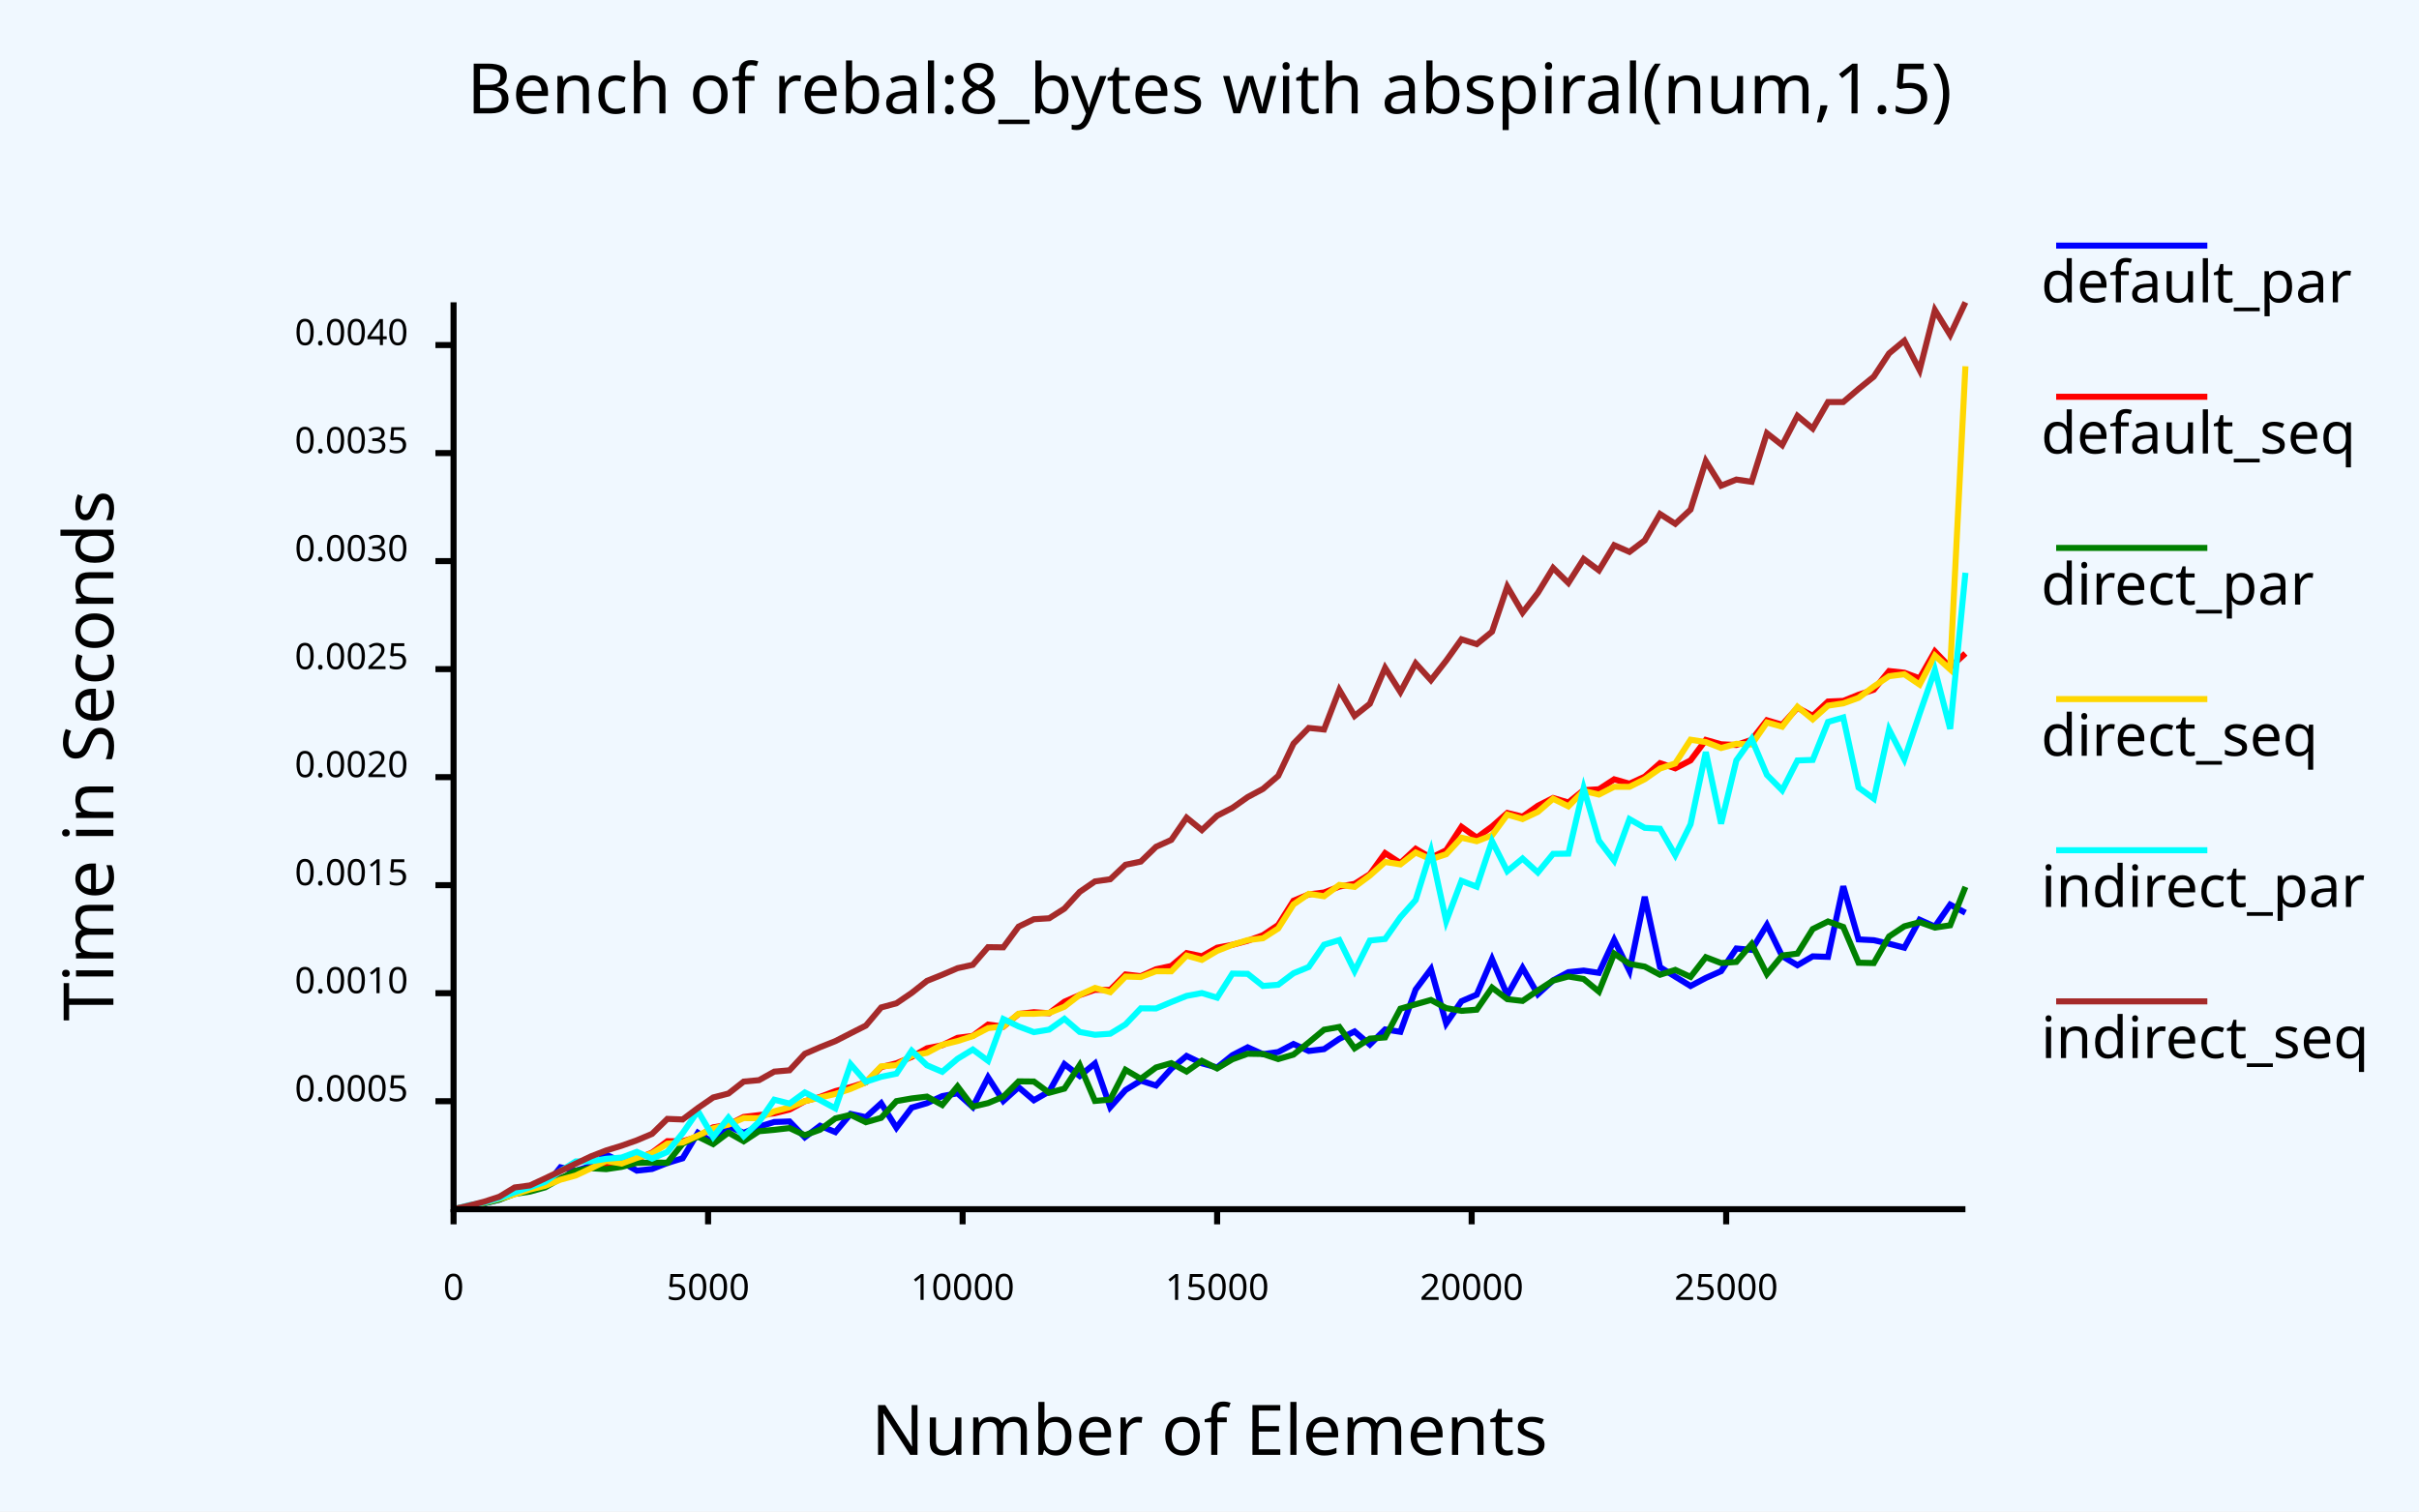
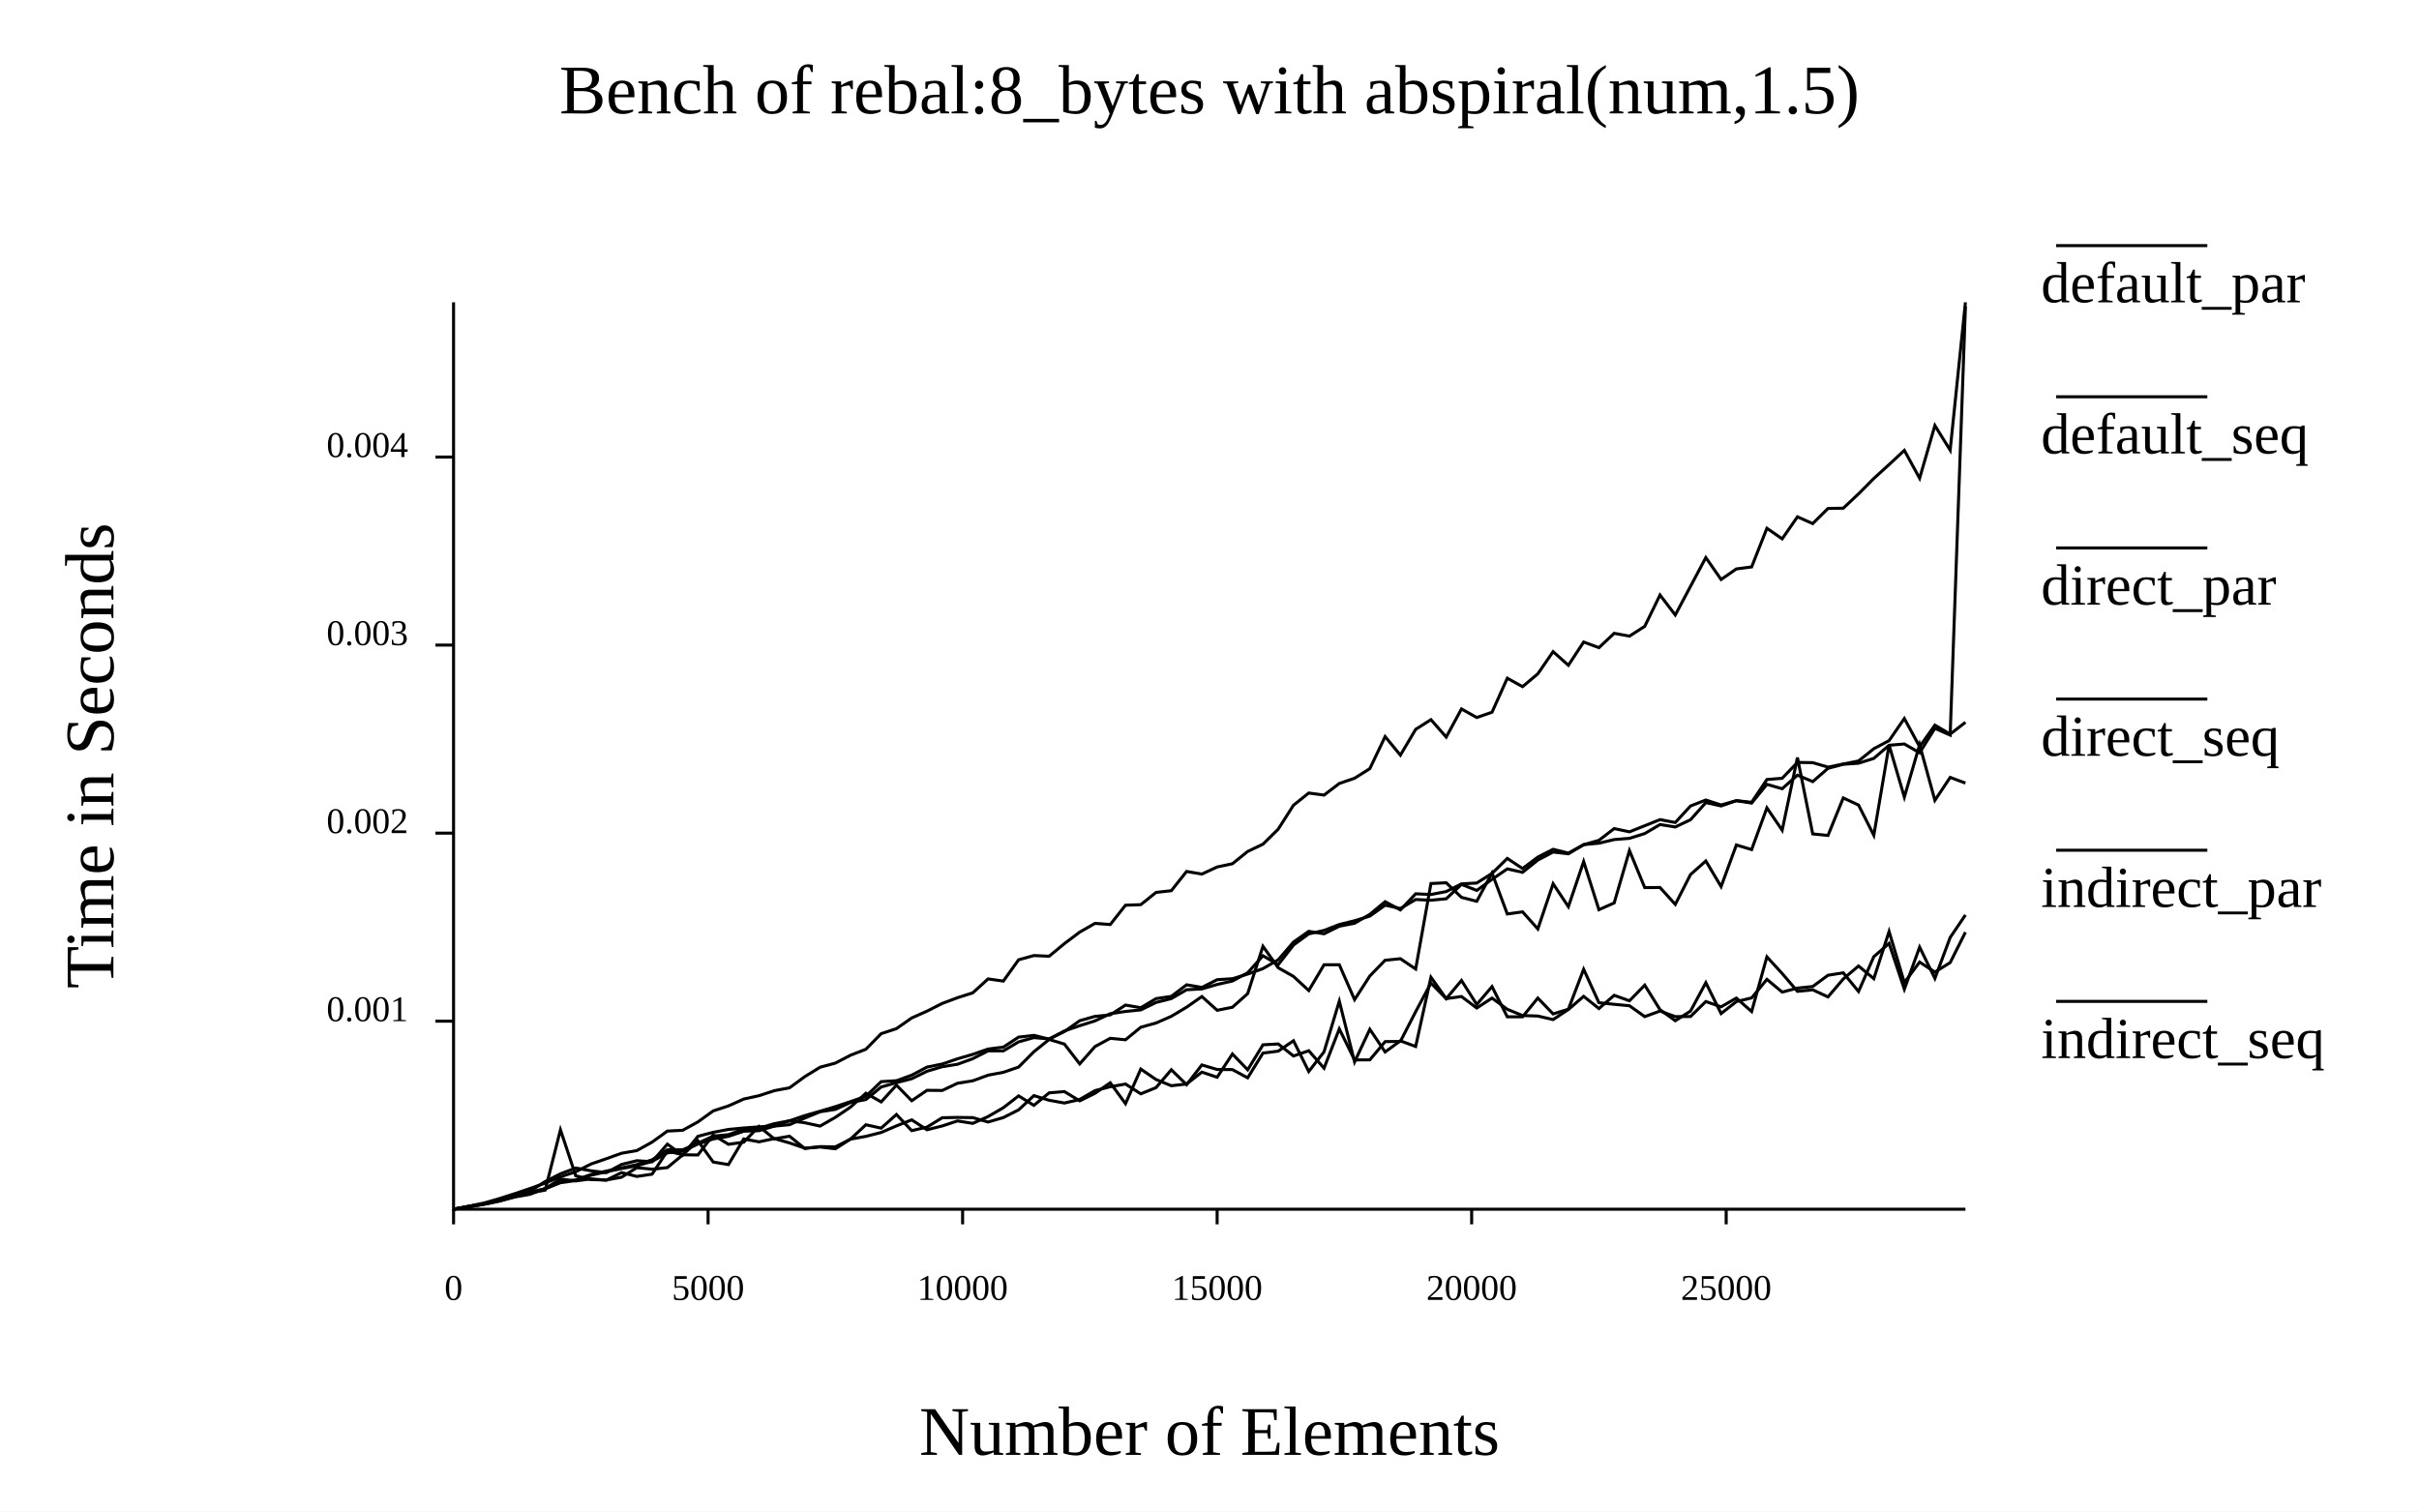
- <svg xmlns="http://www.w3.org/2000/svg" class="poloto" width="800" height="500" viewBox="0 0 800 500">
-   <style>.poloto {font-family: sans-serif;stroke-width:2;}.poloto_text{fill: var(--poloto_fg_color,black);}.poloto_axis_lines{stroke: var(--poloto_fg_color,black);stoke-width:3;fill:none}.poloto_background{fill: var(--poloto_bg_color,aliceblue);}.poloto0stroke{stroke:  var(--poloto_color0,blue);}.poloto1stroke{stroke:  var(--poloto_color1,red);}.poloto2stroke{stroke:  var(--poloto_color2,green);}.poloto3stroke{stroke:  var(--poloto_color3,gold);}.poloto4stroke{stroke:  var(--poloto_color4,aqua);}.poloto5stroke{stroke:  var(--poloto_color5,brown);}.poloto6stroke{stroke:  var(--poloto_color6,lime);}.poloto7stroke{stroke:  var(--poloto_color7,chocolate);}.poloto0fill{fill:var(--poloto_color0,blue);}.poloto1fill{fill:var(--poloto_color1,red);}.poloto2fill{fill:var(--poloto_color2,green);}.poloto3fill{fill:var(--poloto_color3,gold);}.poloto4fill{fill:var(--poloto_color4,aqua);}.poloto5fill{fill:var(--poloto_color5,brown);}.poloto6fill{fill:var(--poloto_color6,lime);}.poloto7fill{fill:var(--poloto_color7,chocolate);}</style>
+ <svg xmlns="http://www.w3.org/2000/svg" width="800" class="poloto" height="500" viewBox="0 0 800 500">
  <rect class="poloto_background" fill="white" x="0" y="0" width="800" height="500" />
-   <line class="poloto_axis_lines" stroke="black" x1="150" x2="150" y1="400" y2="405" />
-   <text class="poloto_text" alignment-baseline="start" text-anchor="middle" x="150" y="430">0</text>
-   <line class="poloto_axis_lines" stroke="black" x1="234.175" x2="234.175" y1="400" y2="405" />
-   <text class="poloto_text" alignment-baseline="start" text-anchor="middle" x="234.175" y="430">5000</text>
-   <line class="poloto_axis_lines" stroke="black" x1="318.35" x2="318.35" y1="400" y2="405" />
-   <text class="poloto_text" alignment-baseline="start" text-anchor="middle" x="318.35" y="430">10000</text>
-   <line class="poloto_axis_lines" stroke="black" x1="402.525" x2="402.525" y1="400" y2="405" />
-   <text class="poloto_text" alignment-baseline="start" text-anchor="middle" x="402.525" y="430">15000</text>
-   <line class="poloto_axis_lines" stroke="black" x1="486.7" x2="486.7" y1="400" y2="405" />
-   <text class="poloto_text" alignment-baseline="start" text-anchor="middle" x="486.7" y="430">20000</text>
-   <line class="poloto_axis_lines" stroke="black" x1="570.875" x2="570.875" y1="400" y2="405" />
-   <text class="poloto_text" alignment-baseline="start" text-anchor="middle" x="570.875" y="430">25000</text>
-   <line class="poloto_axis_lines" stroke="black" x1="150" x2="144" y1="364.272" y2="364.272" />
-   <text class="poloto_text" alignment-baseline="middle" text-anchor="end" x="135" y="364.272">0.0005</text>
-   <line class="poloto_axis_lines" stroke="black" x1="150" x2="144" y1="328.539" y2="328.539" />
-   <text class="poloto_text" alignment-baseline="middle" text-anchor="end" x="135" y="328.539">0.0010</text>
-   <line class="poloto_axis_lines" stroke="black" x1="150" x2="144" y1="292.807" y2="292.807" />
-   <text class="poloto_text" alignment-baseline="middle" text-anchor="end" x="135" y="292.807">0.0015</text>
-   <line class="poloto_axis_lines" stroke="black" x1="150" x2="144" y1="257.074" y2="257.074" />
-   <text class="poloto_text" alignment-baseline="middle" text-anchor="end" x="135" y="257.074">0.0020</text>
-   <line class="poloto_axis_lines" stroke="black" x1="150" x2="144" y1="221.341" y2="221.341" />
-   <text class="poloto_text" alignment-baseline="middle" text-anchor="end" x="135" y="221.341">0.0025</text>
-   <line class="poloto_axis_lines" stroke="black" x1="150" x2="144" y1="185.609" y2="185.609" />
-   <text class="poloto_text" alignment-baseline="middle" text-anchor="end" x="135" y="185.609">0.0030</text>
-   <line class="poloto_axis_lines" stroke="black" x1="150" x2="144" y1="149.876" y2="149.876" />
-   <text class="poloto_text" alignment-baseline="middle" text-anchor="end" x="135" y="149.876">0.0035</text>
-   <line class="poloto_axis_lines" stroke="black" x1="150" x2="144" y1="114.143" y2="114.143" />
-   <text class="poloto_text" alignment-baseline="middle" text-anchor="end" x="135" y="114.143">0.0040</text>
  <text class="poloto_text" alignment-baseline="middle" text-anchor="start" font-size="large" x="675" y="100">default_par</text>
  <line class="poloto0stroke" stroke="black" x1="680" x2="730" y1="81.25" y2="81.25" />
-   <polyline class="poloto0stroke" fill="none" stroke="black" points="650,301.927 644.949,299.246 639.899,306.511 634.848,304.252 629.798,313.486 624.747,312.18 619.697,311.01 614.646,310.747 609.596,293.179 604.545,316.526 599.495,316.351 594.444,319.297 589.394,316.287 584.343,305.963 579.293,314.213 574.242,313.759 569.192,321.254 564.141,323.486 559.091,326.166 554.04,323.076 548.99,319.932 543.939,296.649 538.889,321.152 533.838,310.915 528.788,321.806 523.737,321.061 518.687,321.593 513.636,324.304 508.586,328.886 503.535,320.174 498.485,329.185 493.434,317.275 488.384,329.018 483.333,331.195 478.283,338.577 473.232,320.586 468.182,327.326 463.131,341.314 458.081,340.535 453.03,345.535 447.98,341.201 442.929,343.645 437.879,347.044 432.828,347.658 427.778,345.352 422.727,348.005 417.677,348.714 412.626,346.449 407.576,349.055 402.525,353.12 397.475,351.736 392.424,349.301 387.374,353.499 382.323,359.082 377.273,357.464 372.222,360.574 367.172,366.259 362.121,351.79 357.071,355.935 352.02,352.018 346.97,361.071 341.919,363.959 336.869,359.654 331.818,364.203 326.768,356.385 321.717,366.204 316.667,361.656 311.616,362.588 306.566,364.915 301.515,366.393 296.465,373.052 291.414,364.959 286.364,369.547 281.313,368.479 276.263,374.482 271.212,372.401 266.162,376.206 261.111,370.976 256.061,371.147 251.01,372.705 245.96,374.726 240.909,372.63 235.859,377.969 230.808,374.713 225.758,383.162 220.707,384.715 215.657,386.693 210.606,387.243 205.556,384.345 200.505,381.976 195.455,385.627 190.404,387.321 185.354,386.139 180.303,392.455 175.253,393.712 170.202,394.454 165.152,396.816 160.101,398.056 155.051,399.054 150,399.998 " />
+   <path class="poloto0stroke" fill="none" stroke="black" d=" M 650 302.667 L 644.949 310.118 L 639.899 323.655 L 634.848 313.307 L 629.798 327.228 L 624.747 312.072 L 619.697 316.462 L 614.646 327.977 L 609.596 321.798 L 604.545 322.607 L 599.495 326.333 L 594.444 326.862 L 589.394 328.174 L 584.343 323.966 L 579.293 330.106 L 574.242 331.325 L 569.192 335.282 L 564.141 325.064 L 559.091 334.45 L 554.04 337.646 L 548.99 333.995 L 543.939 325.88 L 538.889 331.058 L 533.838 329.242 L 528.788 333.615 L 523.737 329.584 L 518.687 333.935 L 513.636 337.273 L 508.586 336.099 L 503.535 335.935 L 498.485 333.871 L 493.434 330.162 L 488.384 333.446 L 483.333 329.638 L 478.283 330.341 L 473.232 323.264 L 468.182 346.169 L 463.131 344.302 L 458.081 347.979 L 453.03 340.481 L 447.98 351.27 L 442.929 331.176 L 437.879 347.94 L 432.828 354.443 L 427.778 344.274 L 422.727 347.713 L 417.677 348.356 L 412.626 356.543 L 407.576 353.814 L 402.525 353.778 L 397.475 352.278 L 392.424 358.807 L 387.374 353.869 L 382.323 359.775 L 377.273 361.832 L 372.222 358.59 L 367.172 359.486 L 362.121 360.775 L 357.071 363.704 L 352.02 364.87 L 346.97 363.964 L 341.919 362.431 L 336.869 367.137 L 331.818 369.686 L 326.768 371.157 L 321.717 369.704 L 316.667 369.636 L 311.616 369.745 L 306.566 372.838 L 301.515 374.007 L 296.465 368.669 L 291.414 373.183 L 286.364 372.061 L 281.313 376.763 L 276.263 380.006 L 271.212 379.429 L 266.162 379.796 L 261.111 378.076 L 256.061 376.638 L 251.01 377.71 L 245.96 376.756 L 240.909 385.246 L 235.859 384.388 L 230.808 377.373 L 225.758 382.057 L 220.707 386.235 L 215.657 386.764 L 210.606 386.254 L 205.556 389.418 L 200.505 390.342 L 195.455 390.205 L 190.404 388.945 L 185.354 373.738 L 180.303 393.679 L 175.253 394.574 L 170.202 395.741 L 165.152 397.268 L 160.101 398.337 L 155.051 399.221 L 150 400" />
  <text class="poloto_text" alignment-baseline="middle" text-anchor="start" font-size="large" x="675" y="150">default_seq</text>
  <line class="poloto1stroke" stroke="black" x1="680" x2="730" y1="131.25" y2="131.25" />
-   <polyline class="poloto1stroke" fill="none" stroke="black" points="650,216.143 644.949,220.76 639.899,215.486 634.848,224.399 629.798,222.531 624.747,221.974 619.697,228.142 614.646,229.823 609.596,231.85 604.545,232.061 599.495,236.799 594.444,234.115 589.394,239.743 584.343,238.274 579.293,244.722 574.242,246.438 569.192,246.205 564.141,244.771 559.091,251.528 554.04,254.155 548.99,252.459 543.939,256.919 538.889,259.25 533.838,257.796 528.788,261.087 523.737,261.389 518.687,265.463 513.636,263.974 508.586,266.55 503.535,270.147 498.485,268.933 493.434,273.407 488.384,277.097 483.333,273.511 478.283,281.26 473.232,283.748 468.182,280.784 463.131,285.489 458.081,282.208 453.03,289.2 447.98,292.378 442.929,293.276 437.879,295.228 432.828,295.85 427.778,297.956 422.727,305.971 417.677,309.363 412.626,311.2 407.576,312.53 402.525,313.488 397.475,316.336 392.424,315.274 387.374,319.532 382.323,320.628 377.273,322.916 372.222,322.342 367.172,327.451 362.121,327.416 357.071,329.163 352.02,331.365 346.97,335.165 341.919,334.828 336.869,335.405 331.818,339.61 326.768,338.924 321.717,342.666 316.667,343.309 311.616,345.745 306.566,346.763 301.515,349.623 296.465,351.738 291.414,352.98 286.364,358.035 281.313,359.62 276.263,360.935 271.212,362.854 266.162,364.273 261.111,367.033 256.061,368.28 251.01,368.872 245.96,369.476 240.909,372.047 235.859,372.92 230.808,376.013 225.758,377.531 220.707,377.499 215.657,381.269 210.606,383.322 205.556,383.849 200.505,385.241 195.455,386.272 190.404,388.101 185.354,389.697 180.303,392.078 175.253,393.419 170.202,394.814 165.152,396.558 160.101,397.895 155.051,398.946 150,400 " />
+   <path class="poloto1stroke" fill="none" stroke="black" d=" M 650 238.934 L 644.949 242.841 L 639.899 239.874 L 634.848 246.997 L 629.798 237.678 L 624.747 244.99 L 619.697 247.668 L 614.646 251.721 L 609.596 252.723 L 604.545 253.763 L 599.495 252.281 L 594.444 252.204 L 589.394 257.458 L 584.343 257.855 L 579.293 265.391 L 574.242 264.855 L 569.192 266.278 L 564.141 264.644 L 559.091 266.61 L 554.04 272.079 L 548.99 271.125 L 543.939 273.147 L 538.889 275.164 L 533.838 274.094 L 528.788 277.968 L 523.737 279.425 L 518.687 282.195 L 513.636 280.947 L 508.586 283.519 L 503.535 287.309 L 498.485 283.963 L 493.434 288.918 L 488.384 292.095 L 483.333 292.383 L 478.283 294.924 L 473.232 295.892 L 468.182 295.661 L 463.131 300.997 L 458.081 298.267 L 453.03 302.462 L 447.98 305.398 L 442.929 306.39 L 437.879 308.89 L 432.828 308.076 L 427.778 311.628 L 422.727 317.502 L 417.677 320.406 L 412.626 322.216 L 407.576 323.749 L 402.525 324.075 L 397.475 326.64 L 392.424 325.765 L 387.374 329.594 L 382.323 330.34 L 377.273 333.355 L 372.222 332.473 L 367.172 335.715 L 362.121 336.208 L 357.071 337.648 L 352.02 341.225 L 346.97 343.736 L 341.919 342.494 L 336.869 343.075 L 331.818 346.377 L 326.768 347.019 L 321.717 348.775 L 316.667 350.239 L 311.616 351.969 L 306.566 352.984 L 301.515 355.66 L 296.465 357.492 L 291.414 357.801 L 286.364 362.63 L 281.313 364.385 L 276.263 366.078 L 271.212 367.577 L 266.162 369.036 L 261.111 370.741 L 256.061 371.702 L 251.01 373.207 L 245.96 373.496 L 240.909 375.337 L 235.859 375.816 L 230.808 378.174 L 225.758 380.338 L 220.707 380.353 L 215.657 383.66 L 210.606 385.25 L 205.556 386.324 L 200.505 387.395 L 195.455 388.515 L 190.404 390.3 L 185.354 390.971 L 180.303 393.203 L 175.253 394.393 L 170.202 395.581 L 165.152 397.014 L 160.101 398.164 L 155.051 399.141 L 150 400" />
  <text class="poloto_text" alignment-baseline="middle" text-anchor="start" font-size="large" x="675" y="200">direct_par</text>
  <line class="poloto2stroke" stroke="black" x1="680" x2="730" y1="181.25" y2="181.25" />
-   <polyline class="poloto2stroke" fill="none" stroke="black" points="650,293.374 644.949,306.083 639.899,306.84 634.848,305.048 629.798,306.421 624.747,309.775 619.697,318.574 614.646,318.463 609.596,306.629 604.545,304.818 599.495,307.321 594.444,315.431 589.394,316.078 584.343,322.219 579.293,312.287 574.242,318.194 569.192,318.566 564.141,316.635 559.091,323.153 554.04,320.831 548.99,322.441 543.939,319.743 538.889,318.863 533.838,315.432 528.788,328.027 523.737,323.851 518.687,323.015 513.636,324.373 508.586,327.638 503.535,331.095 498.485,330.518 493.434,326.698 488.384,333.997 483.333,334.379 478.283,333.476 473.232,330.784 468.182,332.218 463.131,333.666 458.081,343.17 453.03,343.569 447.98,346.768 442.929,339.706 437.879,340.62 432.828,344.816 427.778,348.853 422.727,350.333 417.677,348.654 412.626,348.573 407.576,350.408 402.525,353.43 397.475,350.91 392.424,354.456 387.374,351.674 382.323,353.115 377.273,356.853 372.222,353.89 367.172,363.735 362.121,364.182 357.071,352.329 352.02,360.109 346.97,361.477 341.919,357.761 336.869,357.709 331.818,362.782 326.768,364.891 321.717,366.069 316.667,359.378 311.616,365.53 306.566,362.749 301.515,363.351 296.465,364.245 291.414,369.778 286.364,371.219 281.313,368.77 276.263,369.96 271.212,373.697 266.162,375.514 261.111,373.162 256.061,373.745 251.01,374.203 245.96,377.518 240.909,374.66 235.859,378.456 230.808,375.972 225.758,378.325 220.707,384.636 215.657,384.539 210.606,384.688 205.556,385.995 200.505,386.741 195.455,386.438 190.404,387.263 185.354,389.877 180.303,392.767 175.253,394.174 170.202,394.926 165.152,396.835 160.101,398.032 155.051,399.064 150,399.997 " />
+   <path class="poloto2stroke" fill="none" stroke="black" d=" M 650 308.372 L 644.949 318.425 L 639.899 321.555 L 634.848 318.246 L 629.798 325.035 L 624.747 308.132 L 619.697 323.737 L 614.646 319.539 L 609.596 323.843 L 604.545 329.774 L 599.495 327.42 L 594.444 327.93 L 589.394 322.03 L 584.343 316.522 L 579.293 334.608 L 574.242 330.163 L 569.192 333.053 L 564.141 331.293 L 559.091 336.251 L 554.04 336.289 L 548.99 334.445 L 543.939 336.294 L 538.889 332.69 L 533.838 332.221 L 528.788 331.684 L 523.737 320.634 L 518.687 333.841 L 513.636 335.399 L 508.586 330.153 L 503.535 336.351 L 498.485 336.36 L 493.434 326.359 L 488.384 332.28 L 483.333 324.328 L 478.283 330.369 L 473.232 325.194 L 468.182 334.662 L 463.131 344.49 L 458.081 344.558 L 453.03 350.59 L 447.98 350.622 L 442.929 340.37 L 437.879 353.352 L 432.828 347.573 L 427.778 349.318 L 422.727 345.333 L 417.677 345.618 L 412.626 353.888 L 407.576 348.656 L 402.525 356.349 L 397.475 354.646 L 392.424 358.584 L 387.374 359.146 L 382.323 357.1 L 377.273 353.641 L 372.222 365.086 L 367.172 358.173 L 362.121 361.665 L 357.071 364.153 L 352.02 361.087 L 346.97 361.504 L 341.919 365.645 L 336.869 362.51 L 331.818 366.429 L 326.768 369.352 L 321.717 371.606 L 316.667 370.798 L 311.616 372.463 L 306.566 373.716 L 301.515 370.444 L 296.465 372.441 L 291.414 374.616 L 286.364 375.901 L 281.313 376.812 L 276.263 379.377 L 271.212 379.29 L 266.162 379.926 L 261.111 375.847 L 256.061 376.726 L 251.01 372.588 L 245.96 377.827 L 240.909 378.53 L 235.859 375.433 L 230.808 382.058 L 225.758 381.994 L 220.707 380.75 L 215.657 388.407 L 210.606 389.157 L 205.556 387.879 L 200.505 390.397 L 195.455 389.962 L 190.404 390.653 L 185.354 390.017 L 180.303 393.183 L 175.253 395.076 L 170.202 395.978 L 165.152 397.327 L 160.101 398.384 L 155.051 399.213 L 150 399.997" />
  <text class="poloto_text" alignment-baseline="middle" text-anchor="start" font-size="large" x="675" y="250">direct_seq</text>
  <line class="poloto3stroke" stroke="black" x1="680" x2="730" y1="231.25" y2="231.25" />
-   <polyline class="poloto3stroke" fill="none" stroke="black" points="650,121.157 644.949,221.429 639.899,216.877 634.848,226.452 629.798,223.04 624.747,223.672 619.697,227.08 614.646,230.837 609.596,232.669 604.545,233.424 599.495,237.953 594.444,233.808 589.394,240.397 584.343,238.984 579.293,246.273 574.242,246.043 569.192,247.439 564.141,245.478 559.091,244.695 554.04,252.519 548.99,254.234 543.939,257.758 538.889,260.279 533.838,260.263 528.788,262.826 523.737,261.636 518.687,266.721 513.636,264.228 508.586,268.577 503.535,270.942 498.485,269.467 493.434,276.33 488.384,278.264 483.333,277.112 478.283,282.569 473.232,284.231 468.182,282.013 463.131,285.927 458.081,285.132 453.03,289.64 447.98,293.386 442.929,292.721 437.879,296.474 432.828,295.686 427.778,299.177 422.727,307.123 417.677,310.375 412.626,310.985 407.576,312.539 402.525,314.542 397.475,317.518 392.424,316.112 387.374,321.304 382.323,321.271 377.273,323.193 372.222,323.036 367.172,328.204 362.121,326.798 357.071,329.094 352.02,333.025 346.97,335.066 341.919,335.354 336.869,335.335 331.818,339.535 326.768,340.098 321.717,342.737 316.667,344.376 311.616,345.612 306.566,348.262 301.515,349.213 296.465,352.357 291.414,352.75 286.364,358.019 281.313,360.199 276.263,361.874 271.212,363.048 266.162,364.243 261.111,366.276 256.061,367.603 251.01,369.903 245.96,369.863 240.909,371.993 235.859,373.271 230.808,375.633 225.758,377.918 220.707,378.332 215.657,381.502 210.606,383.04 205.556,384.903 200.505,384.023 195.455,386.467 190.404,388.846 185.354,390.235 180.303,392.263 175.253,393.48 170.202,395.039 165.152,396.517 160.101,397.857 155.051,398.938 150,399.969 " />
+   <path class="poloto3stroke" fill="none" stroke="black" d=" M 650 101.327 L 644.949 243.164 L 639.899 240.939 L 634.848 249.016 L 629.798 246.1 L 624.747 246.526 L 619.697 250.873 L 614.646 252.465 L 609.596 252.819 L 604.545 254.17 L 599.495 258.559 L 594.444 256.408 L 589.394 260.913 L 584.343 259.453 L 579.293 265.658 L 574.242 264.844 L 569.192 266.607 L 564.141 265.491 L 559.091 271.159 L 554.04 273.561 L 548.99 272.755 L 543.939 275.733 L 538.889 277.315 L 533.838 277.724 L 528.788 278.924 L 523.737 279.396 L 518.687 282.443 L 513.636 281.845 L 508.586 284.508 L 503.535 288.558 L 498.485 287.423 L 493.434 290.883 L 488.384 294.551 L 483.333 292.552 L 478.283 297.313 L 473.232 297.789 L 468.182 297.554 L 463.131 300.519 L 458.081 299.436 L 453.03 303.031 L 447.98 304.579 L 442.929 305.823 L 437.879 307.777 L 432.828 308.918 L 427.778 312.611 L 422.727 319.119 L 417.677 316.159 L 412.626 321.79 L 407.576 324.518 L 402.525 325.652 L 397.475 327.128 L 392.424 327.4 L 387.374 330.329 L 382.323 331.603 L 377.273 334.071 L 372.222 334.579 L 367.172 335.321 L 362.121 337.705 L 357.071 339.299 L 352.02 341.033 L 346.97 343.678 L 341.919 343.236 L 336.869 344.638 L 331.818 347.63 L 326.768 347.611 L 321.717 350.199 L 316.667 352.048 L 311.616 352.856 L 306.566 354.369 L 301.515 356.836 L 296.465 358.141 L 291.414 359.573 L 286.364 363.735 L 281.313 364.669 L 276.263 366.983 L 271.212 367.761 L 266.162 369.832 L 261.111 372.041 L 256.061 372.515 L 251.01 374.029 L 245.96 374.195 L 240.909 375.9 L 235.859 376.765 L 230.808 378.441 L 225.758 380.816 L 220.707 381.36 L 215.657 384.177 L 210.606 385.635 L 205.556 386.548 L 200.505 387.622 L 195.455 388.752 L 190.404 390.515 L 185.354 391.234 L 180.303 393.258 L 175.253 394.506 L 170.202 395.795 L 165.152 396.931 L 160.101 398.238 L 155.051 399.049 L 150 399.992" />
  <text class="poloto_text" alignment-baseline="middle" text-anchor="start" font-size="large" x="675" y="300">indirect_par</text>
  <line class="poloto4stroke" stroke="black" x1="680" x2="730" y1="281.25" y2="281.25" />
-   <polyline class="poloto4stroke" fill="none" stroke="black" points="650,189.466 644.949,241.108 639.899,221.631 634.848,236.077 629.798,251.177 624.747,241.348 619.697,264.189 614.646,260.513 609.596,237.343 604.545,238.818 599.495,251.379 594.444,251.553 589.394,261.425 584.343,256.32 579.293,244.443 574.242,251.53 569.192,272.466 564.141,248.758 559.091,272.668 554.04,282.877 548.99,274.148 543.939,273.841 538.889,270.957 533.838,284.705 528.788,278.074 523.737,260.722 518.687,282.376 513.636,282.451 508.586,288.608 503.535,283.999 498.485,288.179 493.434,278.232 488.384,293.318 483.333,291.379 478.283,304.726 473.232,281.497 468.182,297.708 463.131,303.409 458.081,310.598 453.03,311.124 447.98,321.212 442.929,310.973 437.879,312.511 432.828,319.867 427.778,321.947 422.727,325.751 417.677,326.141 412.626,322.137 407.576,322.057 402.525,330.026 397.475,328.494 392.424,329.441 387.374,331.47 382.323,333.589 377.273,333.553 372.222,338.863 367.172,341.951 362.121,342.3 357.071,341.362 352.02,337.014 346.97,340.588 341.919,341.429 336.869,339.533 331.818,337.099 326.768,350.9 321.717,347.175 316.667,350.252 311.616,354.544 306.566,352.395 301.515,347.564 296.465,355.16 291.414,356.195 286.364,357.834 281.313,352.033 276.263,366.639 271.212,363.923 266.162,361.379 261.111,365.047 256.061,363.777 251.01,371.107 245.96,375.843 240.909,369.698 235.859,376.1 230.808,367.551 225.758,374.845 220.707,381.053 215.657,383.259 210.606,381.026 205.556,382.914 200.505,383.32 195.455,384.135 190.404,384.203 185.354,387.384 180.303,390.949 175.253,392.715 170.202,394.362 165.152,396.335 160.101,397.784 155.051,398.687 150,399.997 " />
+   <path class="poloto4stroke" fill="none" stroke="black" d=" M 650 259.048 L 644.949 257.159 L 639.899 264.75 L 634.848 246.353 L 629.798 263.676 L 624.747 246.466 L 619.697 276.305 L 614.646 266.304 L 609.596 263.954 L 604.545 276.363 L 599.495 275.85 L 594.444 250.599 L 589.394 274.641 L 584.343 267.232 L 579.293 281.032 L 574.242 279.512 L 569.192 293.27 L 564.141 284.803 L 559.091 289.278 L 554.04 299.164 L 548.99 293.578 L 543.939 293.611 L 538.889 281.363 L 533.838 298.68 L 528.788 300.926 L 523.737 284.997 L 518.687 299.924 L 513.636 292.335 L 508.586 307.289 L 503.535 301.627 L 498.485 302.34 L 493.434 288.773 L 488.384 298.142 L 483.333 296.84 L 478.283 292.017 L 473.232 292.264 L 468.182 320.545 L 463.131 317.137 L 458.081 317.644 L 453.03 322.841 L 447.98 330.675 L 442.929 319.137 L 437.879 319.141 L 432.828 327.667 L 427.778 322.999 L 422.727 320.137 L 417.677 313.028 L 412.626 328.686 L 407.576 333.195 L 402.525 334.191 L 397.475 329.645 L 392.424 333.173 L 387.374 336.186 L 382.323 338.396 L 377.273 339.809 L 372.222 343.948 L 367.172 343.47 L 362.121 346.203 L 357.071 351.93 L 352.02 345.379 L 346.97 343.843 L 341.919 347.913 L 336.869 352.978 L 331.818 354.71 L 326.768 355.664 L 321.717 357.516 L 316.667 358.338 L 311.616 360.712 L 306.566 360.671 L 301.515 364.115 L 296.465 358.951 L 291.414 364.506 L 286.364 361.633 L 281.313 366.194 L 276.263 369.615 L 271.212 372.503 L 266.162 371.399 L 261.111 370.768 L 256.061 372.501 L 251.01 372.763 L 245.96 373.132 L 240.909 373.611 L 235.859 374.561 L 230.808 375.892 L 225.758 382.143 L 220.707 378.47 L 215.657 384.281 L 210.606 383.955 L 205.556 385.189 L 200.505 387.914 L 195.455 387.293 L 190.404 386.381 L 185.354 388.292 L 180.303 390.839 L 175.253 394.077 L 170.202 395.195 L 165.152 396.979 L 160.101 398.178 L 155.051 399.105 L 150 399.999" />
  <text class="poloto_text" alignment-baseline="middle" text-anchor="start" font-size="large" x="675" y="350">indirect_seq</text>
  <line class="poloto5stroke" stroke="black" x1="680" x2="730" y1="331.25" y2="331.25" />
-   <polyline class="poloto5stroke" fill="none" stroke="black" points="650,100 644.949,110.792 639.899,102.576 634.848,122.422 629.798,112.706 624.747,116.896 619.697,124.574 614.646,128.67 609.596,132.985 604.545,132.998 599.495,141.762 594.444,137.568 589.394,147.265 584.343,143.308 579.293,159.374 574.242,158.636 569.192,160.669 564.141,152.533 559.091,168.562 554.04,173.269 548.99,170.03 543.939,178.749 538.889,182.557 533.838,180.35 528.788,188.677 523.737,184.899 518.687,192.837 513.636,187.88 508.586,196.124 503.535,202.653 498.485,194.053 493.434,208.956 488.384,213.075 483.333,211.477 478.283,218.535 473.232,225 468.182,219.423 463.131,228.915 458.081,220.932 453.03,232.799 447.98,236.825 442.929,228.22 437.879,241.314 432.828,240.794 427.778,245.988 422.727,256.65 417.677,260.971 412.626,263.667 407.576,267.239 402.525,269.834 397.475,274.59 392.424,270.482 387.374,277.827 382.323,280.111 377.273,285.009 372.222,286.058 367.172,290.849 362.121,291.559 357.071,295.03 352.02,300.565 346.97,303.763 341.919,304.075 336.869,306.515 331.818,313.374 326.768,313.312 321.717,319.153 316.667,320.27 311.616,322.44 306.566,324.468 301.515,328.445 296.465,331.884 291.414,333.259 286.364,339.255 281.313,341.809 276.263,344.397 271.212,346.408 266.162,348.597 261.111,354.045 256.061,354.487 251.01,357.309 245.96,357.779 240.909,361.732 235.859,363.034 230.808,366.514 225.758,370.315 220.707,370.12 215.657,375.073 210.606,377.207 205.556,379.004 200.505,380.549 195.455,382.515 190.404,384.922 185.354,387.374 180.303,389.794 175.253,392.127 170.202,392.804 165.152,395.866 160.101,397.518 155.051,398.822 150,399.998 " />
+   <path class="poloto5stroke" fill="none" stroke="black" d=" M 650 100 L 644.949 148.907 L 639.899 140.759 L 634.848 158.215 L 629.798 148.971 L 624.747 153.683 L 619.697 158.275 L 614.646 163.363 L 609.596 168.111 L 604.545 168.194 L 599.495 173.205 L 594.444 170.961 L 589.394 178.248 L 584.343 174.752 L 579.293 187.539 L 574.242 188.198 L 569.192 191.691 L 564.141 184.443 L 559.091 193.937 L 554.04 203.428 L 548.99 196.83 L 543.939 207.185 L 538.889 210.429 L 533.838 209.501 L 528.788 214.242 L 523.737 212.379 L 518.687 220.073 L 513.636 215.561 L 508.586 222.889 L 503.535 227.141 L 498.485 224.349 L 493.434 235.604 L 488.384 237.354 L 483.333 234.516 L 478.283 243.819 L 473.232 238.058 L 468.182 241.262 L 463.131 249.8 L 458.081 243.657 L 453.03 254.254 L 447.98 257.43 L 442.929 259.167 L 437.879 263.006 L 432.828 262.329 L 427.778 266.355 L 422.727 274.278 L 417.677 279.253 L 412.626 281.65 L 407.576 285.723 L 402.525 286.79 L 397.475 289.138 L 392.424 288.273 L 387.374 294.638 L 382.323 295.202 L 377.273 299.259 L 372.222 299.44 L 367.172 305.829 L 362.121 305.453 L 357.071 308.338 L 352.02 312.139 L 346.97 316.316 L 341.919 316.091 L 336.869 317.495 L 331.818 324.536 L 326.768 323.819 L 321.717 328.42 L 316.667 330.033 L 311.616 331.924 L 306.566 334.481 L 301.515 336.734 L 296.465 340.263 L 291.414 341.932 L 286.364 347.083 L 281.313 349.041 L 276.263 351.669 L 271.212 353.029 L 266.162 356.144 L 261.111 359.836 L 256.061 360.79 L 251.01 362.442 L 245.96 363.562 L 240.909 365.828 L 235.859 367.484 L 230.808 371.122 L 225.758 373.898 L 220.707 374.154 L 215.657 377.805 L 210.606 380.606 L 205.556 381.49 L 200.505 383.3 L 195.455 385.048 L 190.404 387.6 L 185.354 389.284 L 180.303 391.355 L 175.253 393.166 L 170.202 394.869 L 165.152 396.484 L 160.101 397.945 L 155.051 398.99 L 150 400" />
  <text class="poloto_text" alignment-baseline="start" text-anchor="middle" font-size="x-large" x="400" y="37.5">Bench of rebal:8_bytes with abspiral(num,1.5)</text>
  <text class="poloto_text" alignment-baseline="start" text-anchor="middle" font-size="x-large" x="400" y="481.25">Number of Elements</text>
  <text class="poloto_text" alignment-baseline="start" text-anchor="middle" font-size="x-large" transform="rotate(-90,37.5,250)" x="37.5" y="250">Time in Seconds</text>
  <path stroke="black" fill="none" class="poloto_axis_lines" d=" M 150 100 L 150 400 L 650 400" />
+   <line class="poloto_axis_lines" stroke="black" x1="150" x2="150" y1="400" y2="405" />
+   <text class="poloto_text" alignment-baseline="start" text-anchor="middle" x="150" y="430"> 0</text>
+   <line class="poloto_axis_lines" stroke="black" x1="234.175" x2="234.175" y1="400" y2="405" />
+   <text class="poloto_text" alignment-baseline="start" text-anchor="middle" x="234.175" y="430"> 5000</text>
+   <line class="poloto_axis_lines" stroke="black" x1="318.35" x2="318.35" y1="400" y2="405" />
+   <text class="poloto_text" alignment-baseline="start" text-anchor="middle" x="318.35" y="430"> 10000</text>
+   <line class="poloto_axis_lines" stroke="black" x1="402.525" x2="402.525" y1="400" y2="405" />
+   <text class="poloto_text" alignment-baseline="start" text-anchor="middle" x="402.525" y="430"> 15000</text>
+   <line class="poloto_axis_lines" stroke="black" x1="486.7" x2="486.7" y1="400" y2="405" />
+   <text class="poloto_text" alignment-baseline="start" text-anchor="middle" x="486.7" y="430"> 20000</text>
+   <line class="poloto_axis_lines" stroke="black" x1="570.875" x2="570.875" y1="400" y2="405" />
+   <text class="poloto_text" alignment-baseline="start" text-anchor="middle" x="570.875" y="430"> 25000</text>
+   <line class="poloto_axis_lines" stroke="black" x1="150" x2="144" y1="337.8" y2="337.8" />
+   <text class="poloto_text" alignment-baseline="middle" text-anchor="end" x="135" y="337.8"> 0.001</text>
+   <line class="poloto_axis_lines" stroke="black" x1="150" x2="144" y1="275.595" y2="275.595" />
+   <text class="poloto_text" alignment-baseline="middle" text-anchor="end" x="135" y="275.595"> 0.002</text>
+   <line class="poloto_axis_lines" stroke="black" x1="150" x2="144" y1="213.39" y2="213.39" />
+   <text class="poloto_text" alignment-baseline="middle" text-anchor="end" x="135" y="213.39"> 0.003</text>
+   <line class="poloto_axis_lines" stroke="black" x1="150" x2="144" y1="151.185" y2="151.185" />
+   <text class="poloto_text" alignment-baseline="middle" text-anchor="end" x="135" y="151.185"> 0.004</text>
</svg>
